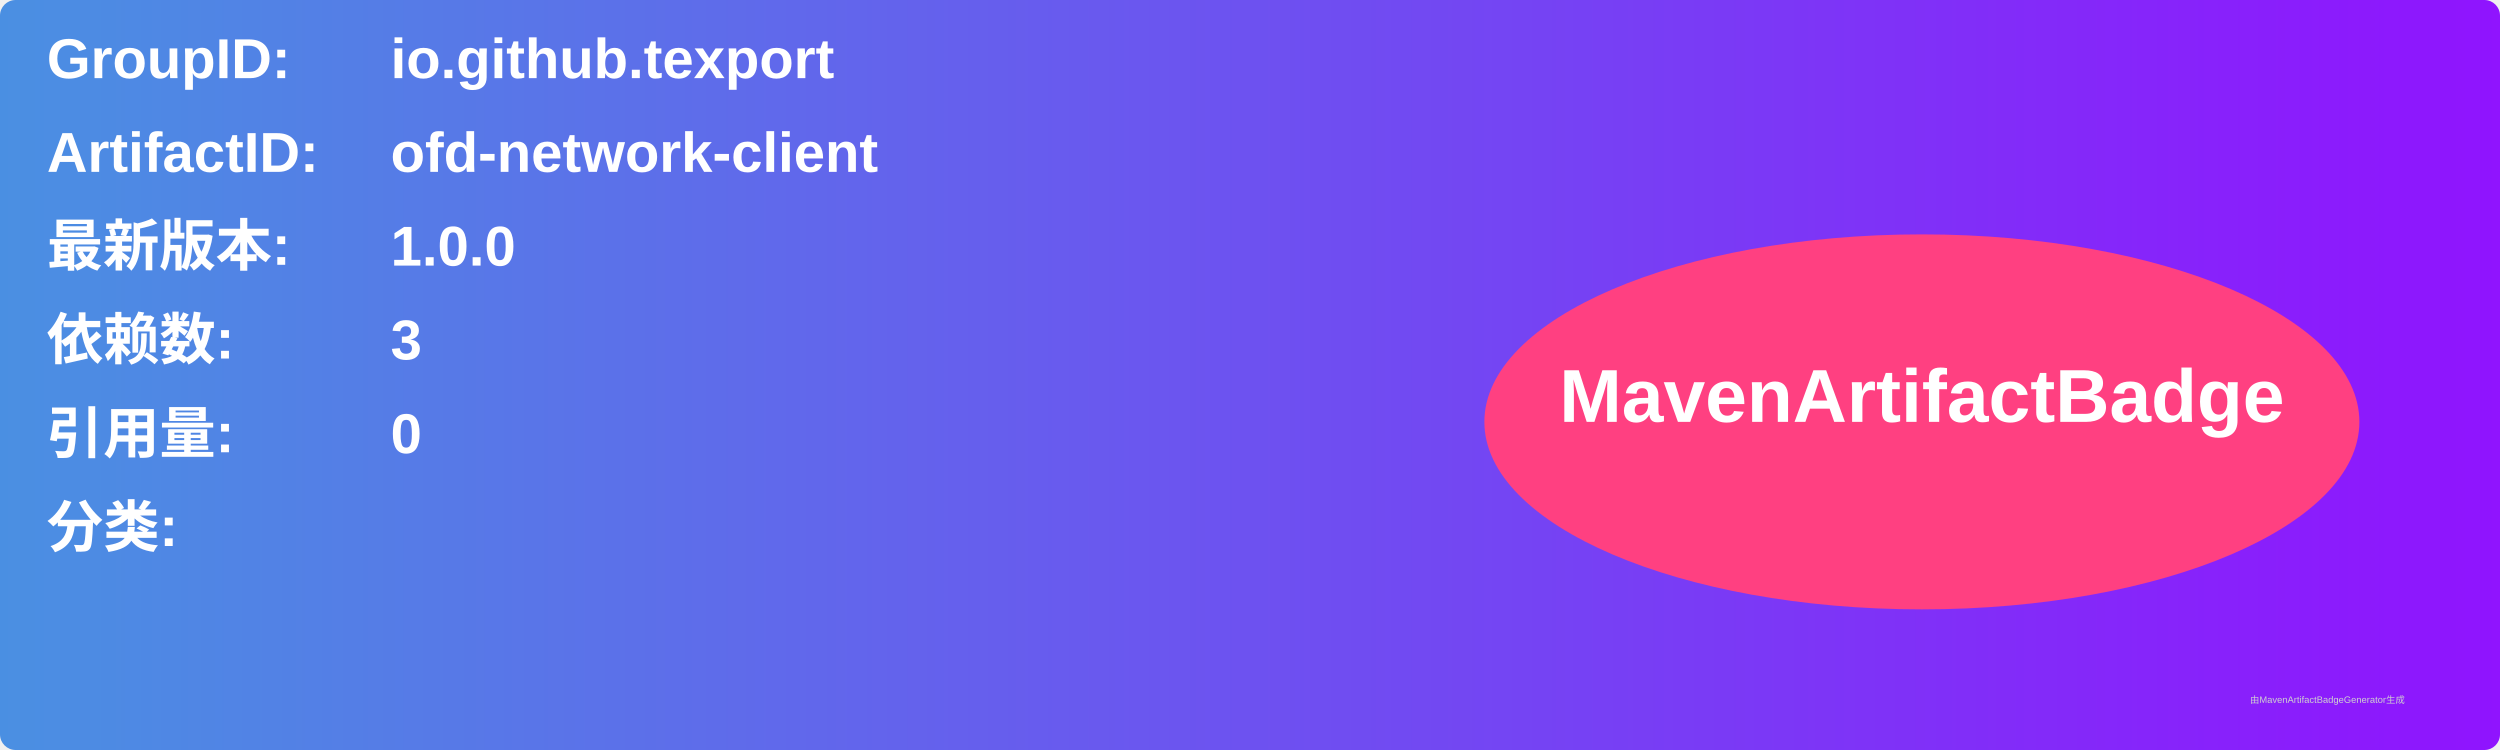
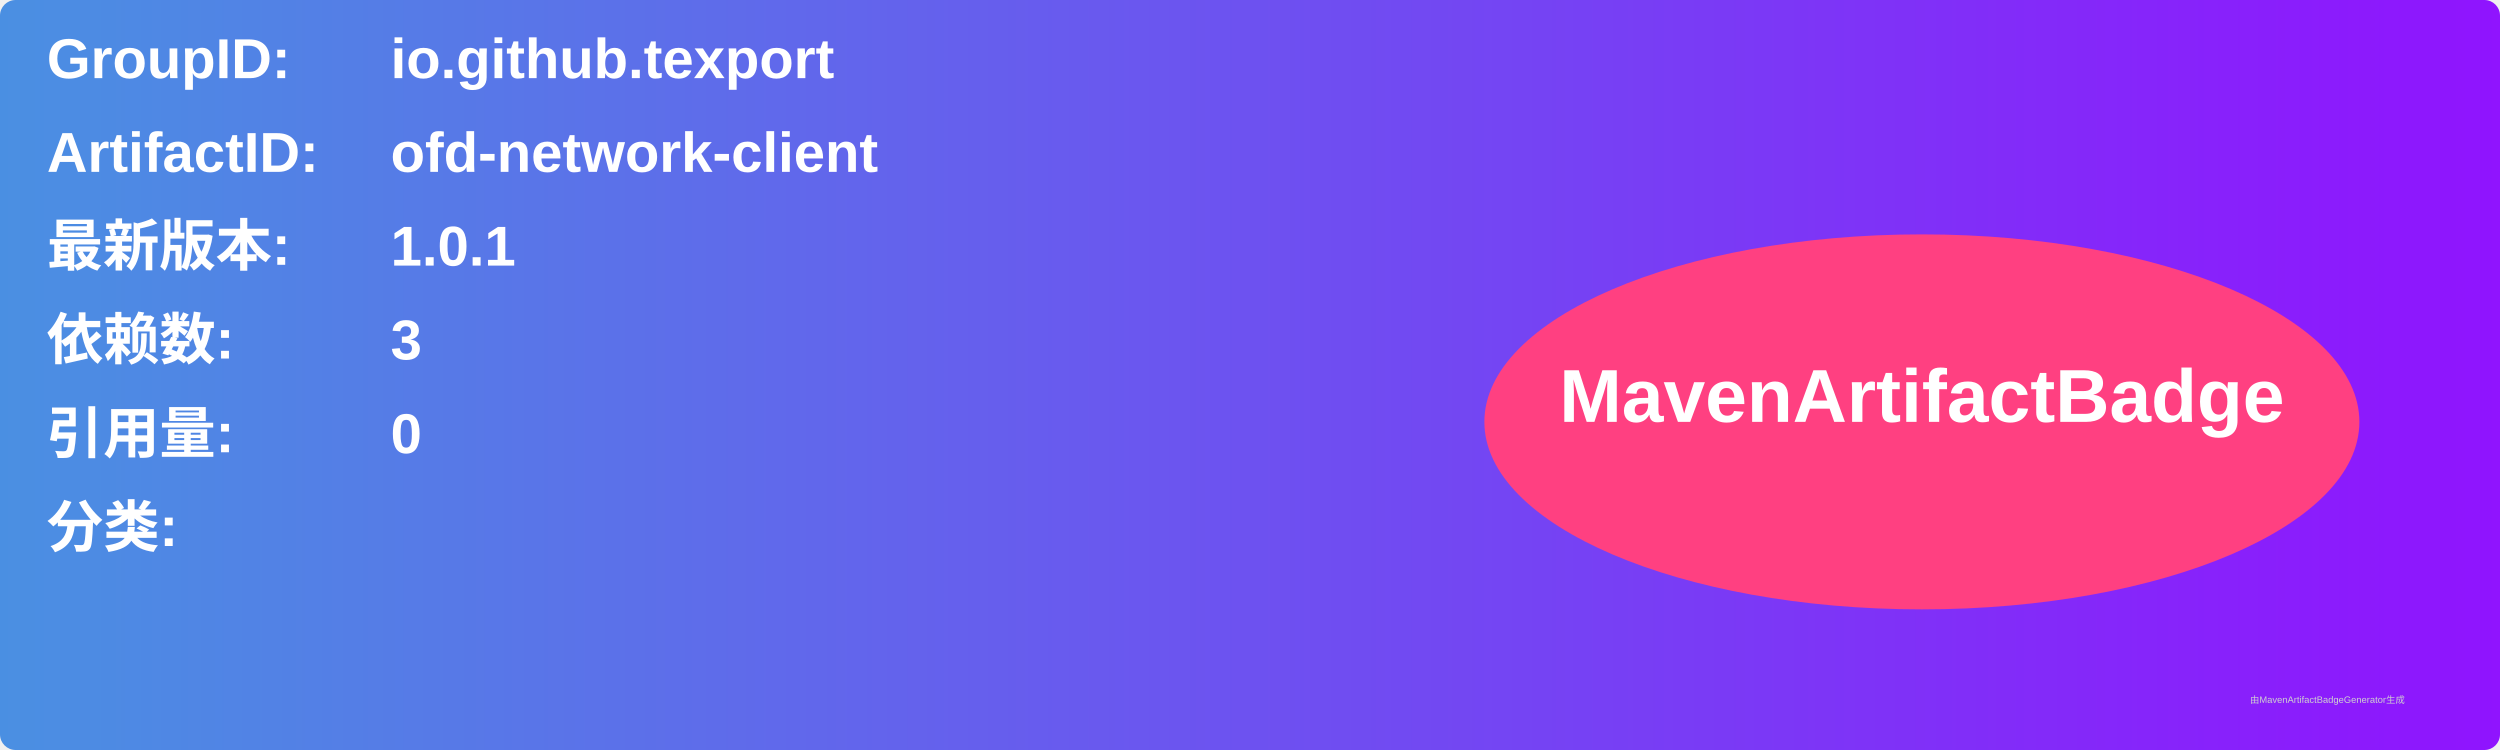
<svg xmlns="http://www.w3.org/2000/svg" width="800" height="240" viewBox="0 0 800 240">
  <linearGradient id="grad" x1="0%" y1="0%" x2="100%" y2="0%">
    <stop offset="0%" stop-color="#4a90e2" />
    <stop offset="100%" stop-color="#9013fe" />
  </linearGradient>
  <rect width="100%" height="100%" rx="5" ry="5" fill="url(#grad)" />
  <g transform="translate(15, 15)">
    <text x="0" y="10" font-family="Arial" font-size="18" fill="white" font-weight="bold" width="260">GroupID:</text>
    <text x="110" y="10" font-family="Arial" font-size="18" fill="white" font-weight="bold" width="460">io.github.texport</text>
    <text x="0" y="40" font-family="Arial" font-size="18" fill="white" font-weight="bold" width="260">ArtifactID:</text>
    <text x="110" y="40" font-family="Arial" font-size="18" fill="white" font-weight="bold" width="460">ofd-network-client</text>
    <text x="0" y="70" font-family="Arial" font-size="18" fill="white" font-weight="bold">最新版本:</text>
    <text x="110" y="70" font-family="Arial" font-size="18" fill="white" font-weight="bold">
-       <tspan font-weight="bold">1.0.0</tspan>
+       <tspan font-weight="bold">1.0.1</tspan>
    </text>
    <text x="0" y="100" font-family="Arial" font-size="18" fill="white" font-weight="bold">依赖数: </text>
    <text x="110" y="100" font-family="Arial" font-size="18" fill="white">
      <tspan font-weight="bold">3</tspan>
    </text>
    <text x="0" y="130" font-family="Arial" font-size="18" fill="white" font-weight="bold">引用量: </text>
    <text x="110" y="130" font-family="Arial" font-size="18" fill="white">
      <tspan font-weight="bold">0</tspan>
    </text>
    <text x="0" y="160" font-family="Arial" font-size="18" fill="white" font-weight="bold">分类:</text>
    <text x="10" y="190" font-family="Arial" font-size="10" fill="white">
      <tspan font-weight="bold" />
    </text>
    <ellipse cx="600" cy="120" rx="140" ry="60" fill="#ff4081" />
    <text x="600" y="120" text-anchor="middle" font-family="Arial" font-size="24" fill="white" font-weight="bold">MavenArtifactBadge</text>
  </g>
  <text x="720" y="225" font-family="Arial" font-size="3" fill="#d0d0d0">由MavenArtifactBadgeGenerator生成</text>
</svg>
